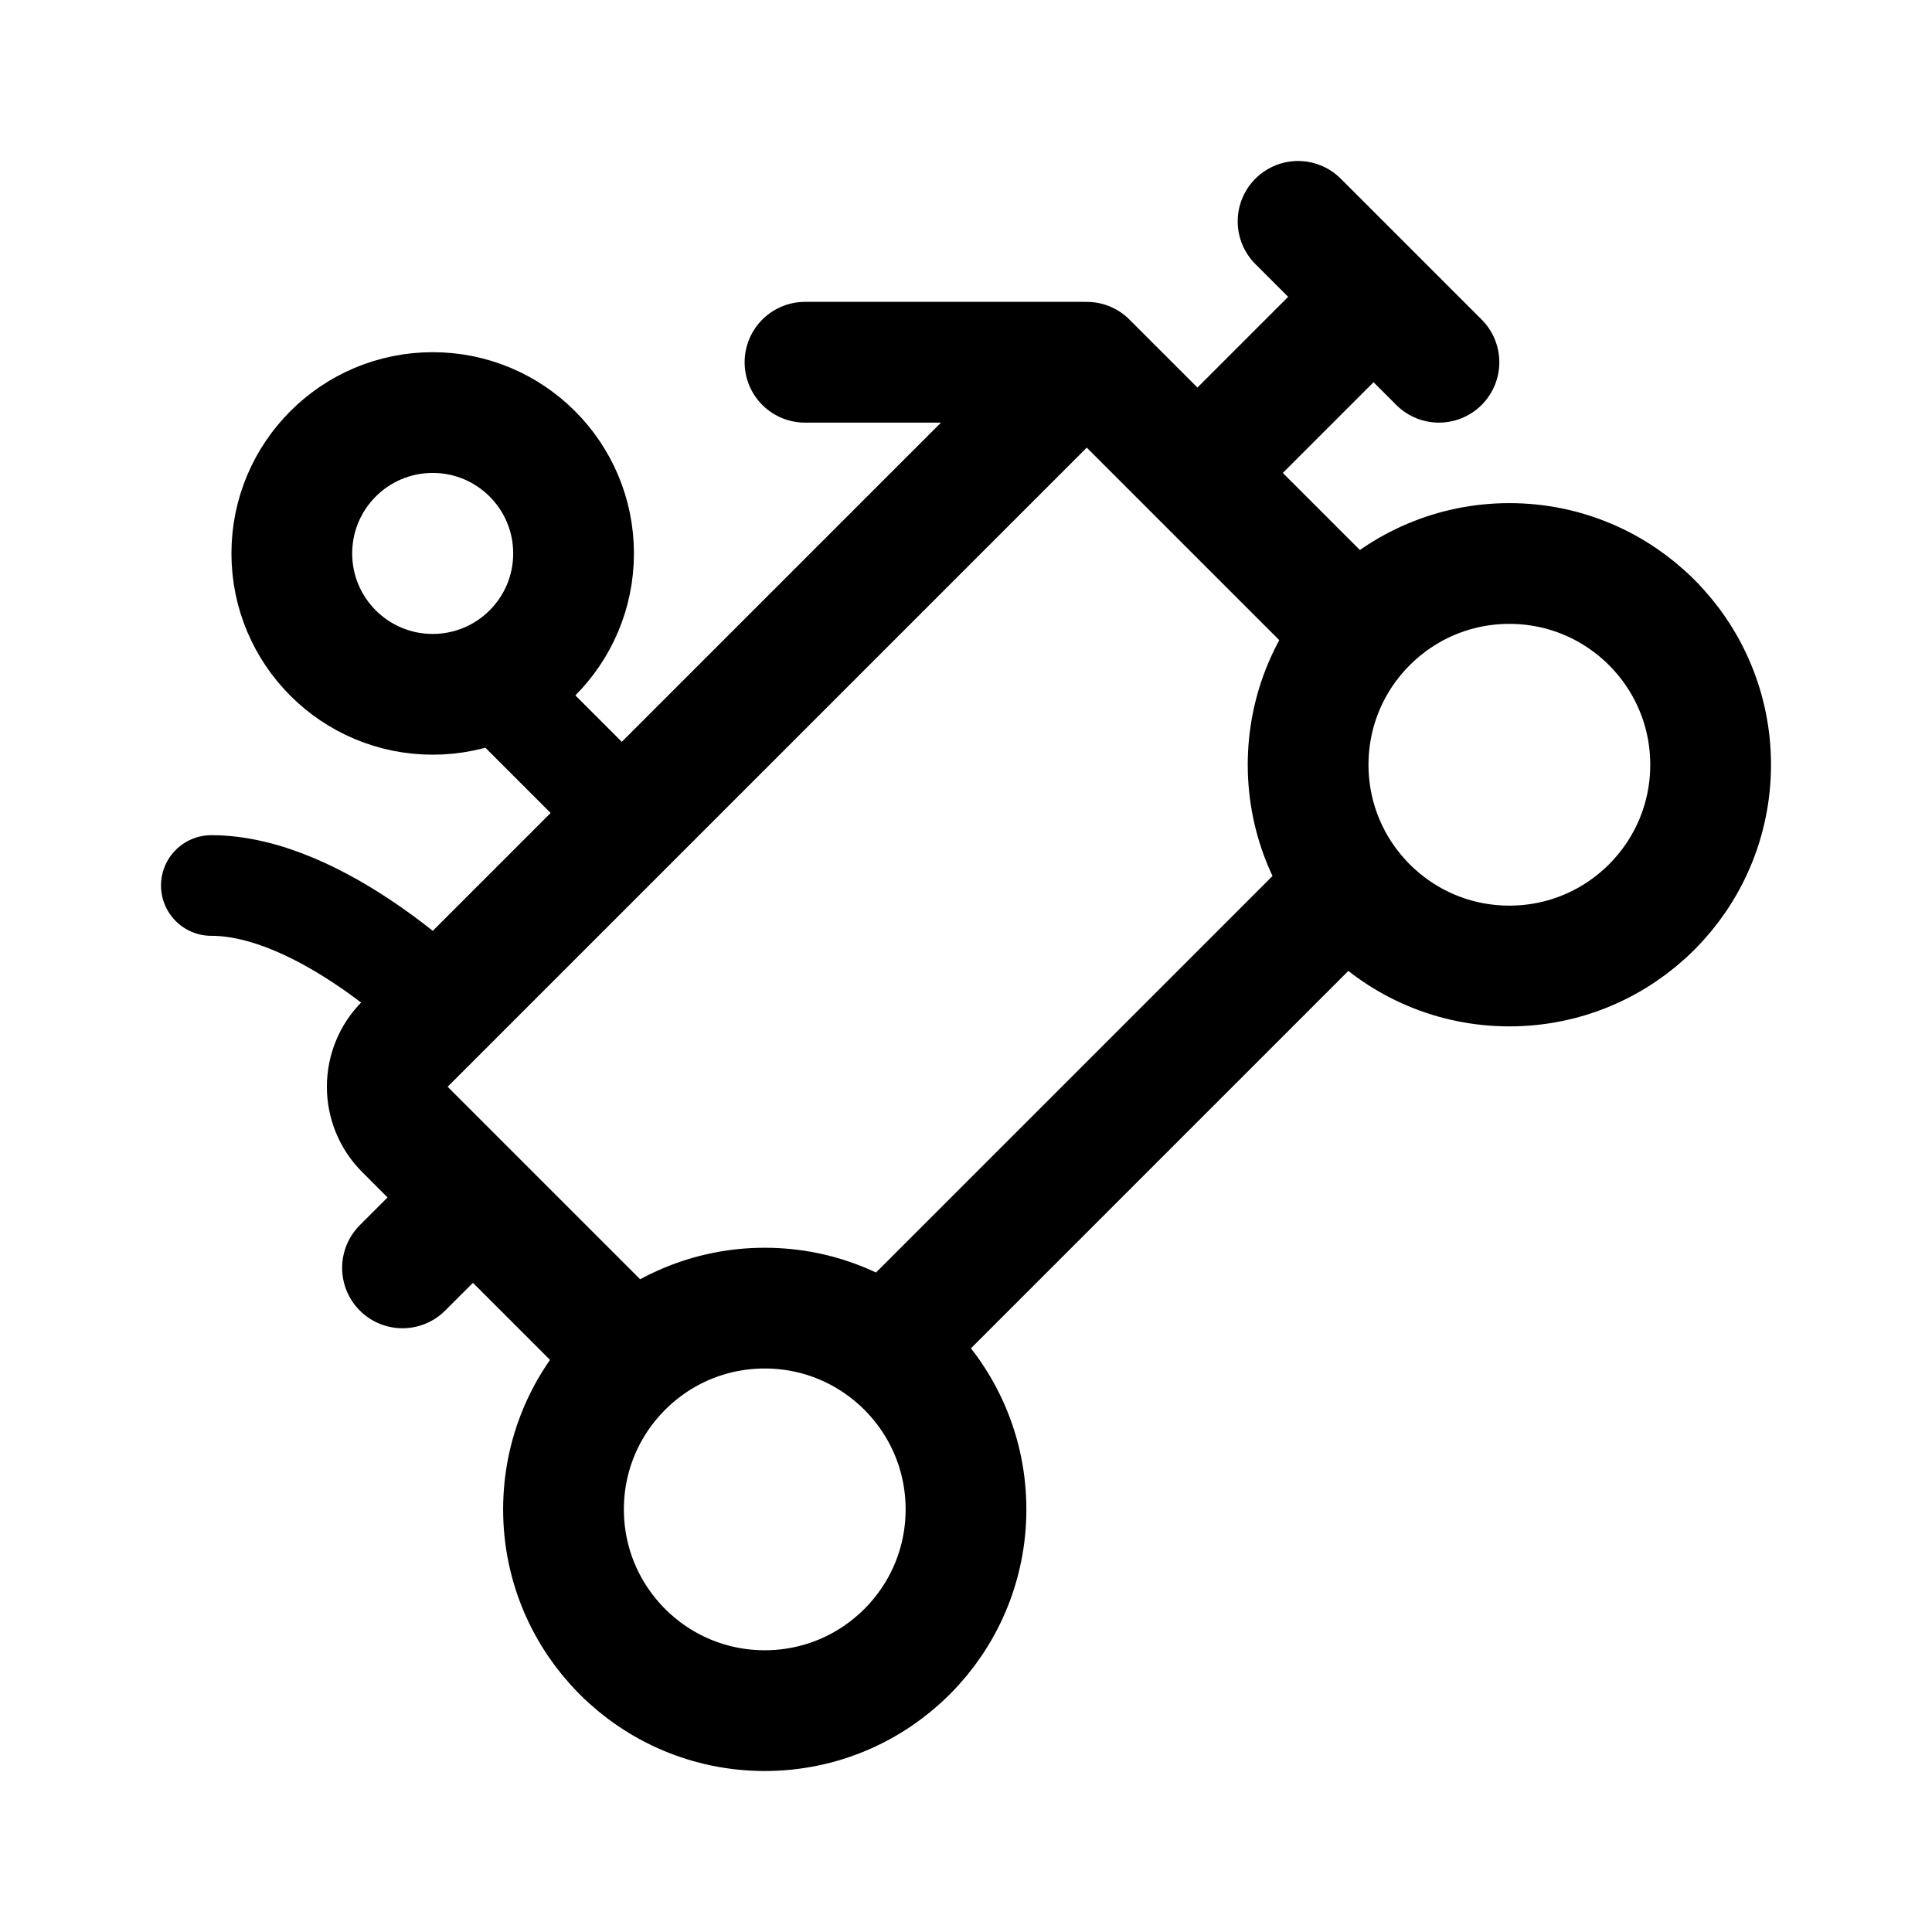
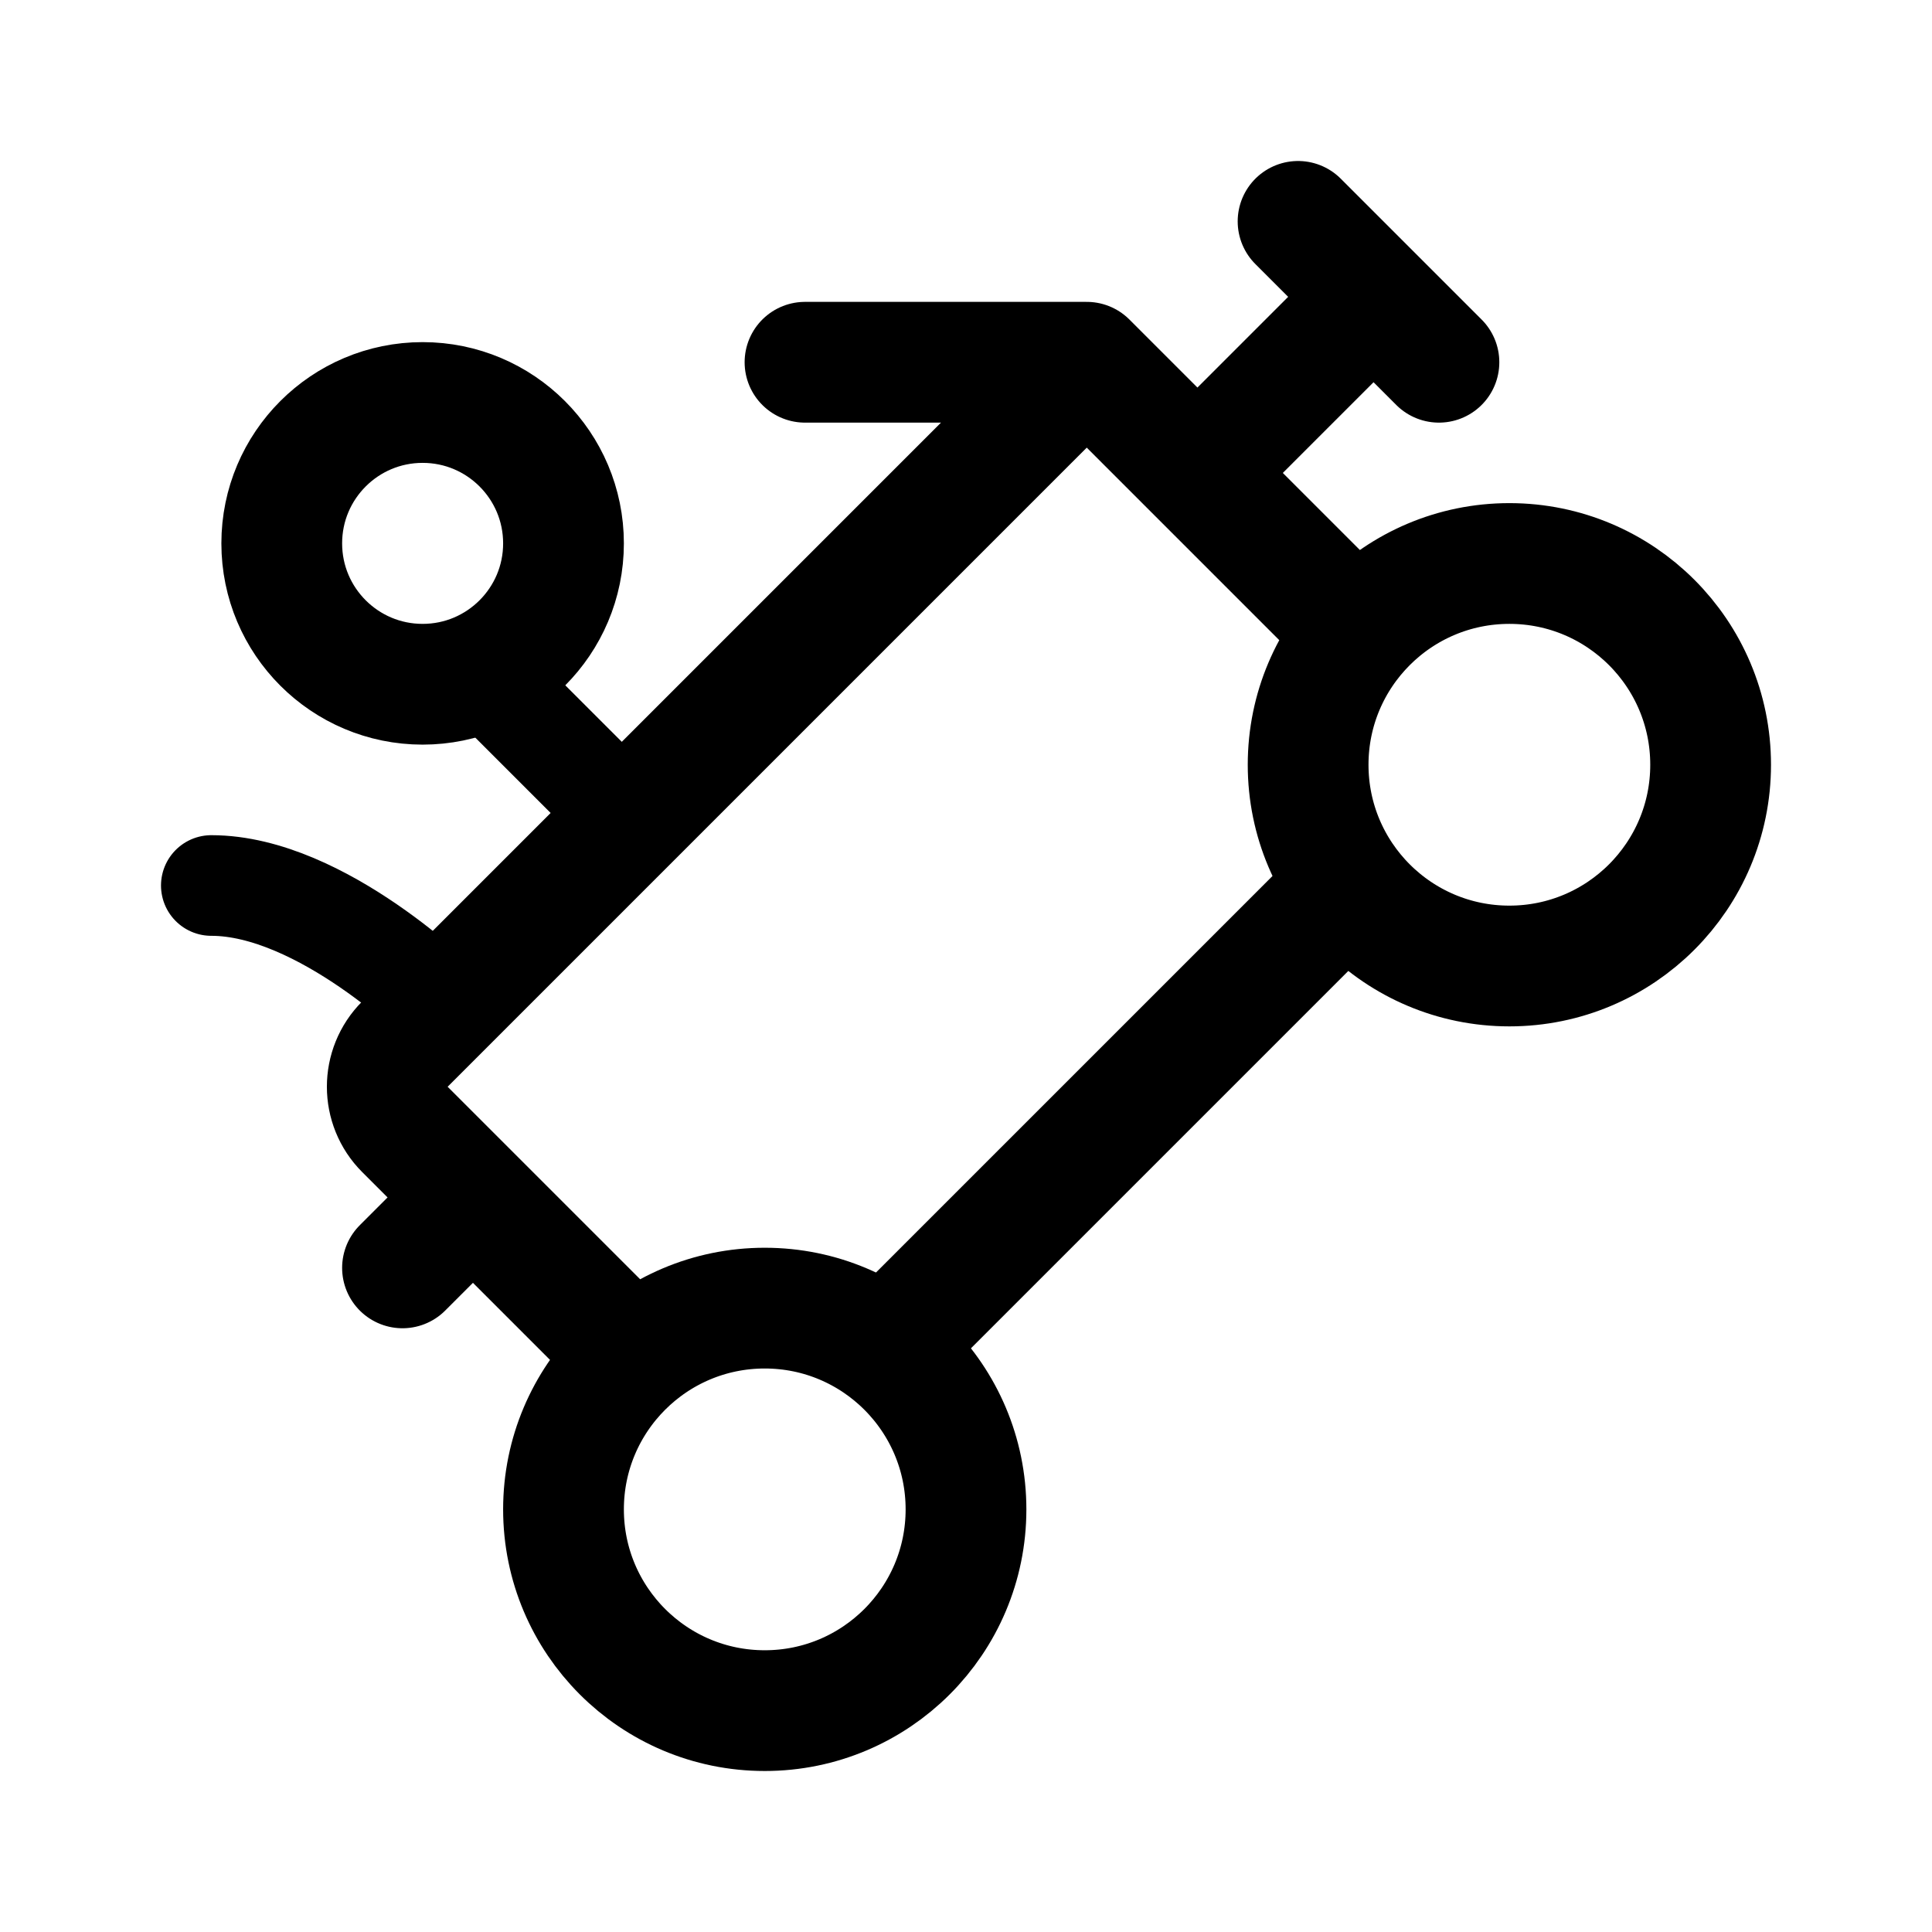
- <svg xmlns="http://www.w3.org/2000/svg" width="192" height="192" fill="none" stroke="#000" stroke-linecap="round" stroke-linejoin="round" stroke-width="12">
-   <circle cx="76" cy="150" r="20" />
-   <circle cx="150" cy="76" r="20" />
-   <circle cx="43" cy="55" r="14" />
-   <path d="m60 132-19.757-19.757a6 6 0 0 1 0-8.486L108 36l24 24m-3-38 14 14m-35 0H80" />
-   <path stroke-width="10" d="M21 88c11 0 23 12 23 12m7-30 12 12" />
-   <path d="m89 133 44-44m-13-43 14-14m-94 94 6-6" />
+ <svg xmlns="http://www.w3.org/2000/svg" width="192" height="192" viewBox="0 0 192 192" fill="none">
+   <path d="M76 170c11.046 0 20-8.954 20-20s-8.954-20-20-20-20 8.954-20 20 8.954 20 20 20Zm74-74c11.046 0 20-8.954 20-20s-8.954-20-20-20-20 8.954-20 20 8.954 20 20 20ZM42 68c7.732 0 14-6.268 14-14s-6.268-14-14-14-14 6.268-14 14 6.268 14 14 14Zm18 64-19.757-19.757a6 6 0 0 1 0-8.486L108 36m0 0 24 24m-24-24H80m49-14 14 14" stroke="#000" stroke-width="12" stroke-linecap="round" stroke-linejoin="round" />
+   <path d="M21 88c11 0 23 12 23 12m6-31 13 13" stroke="#000" stroke-width="10" stroke-linecap="round" stroke-linejoin="round" />
+   <path d="m89 133 44-44m-13-43 14-14m-94 94 6-6" stroke="#000" stroke-width="12" stroke-linecap="round" stroke-linejoin="round" />
</svg>
